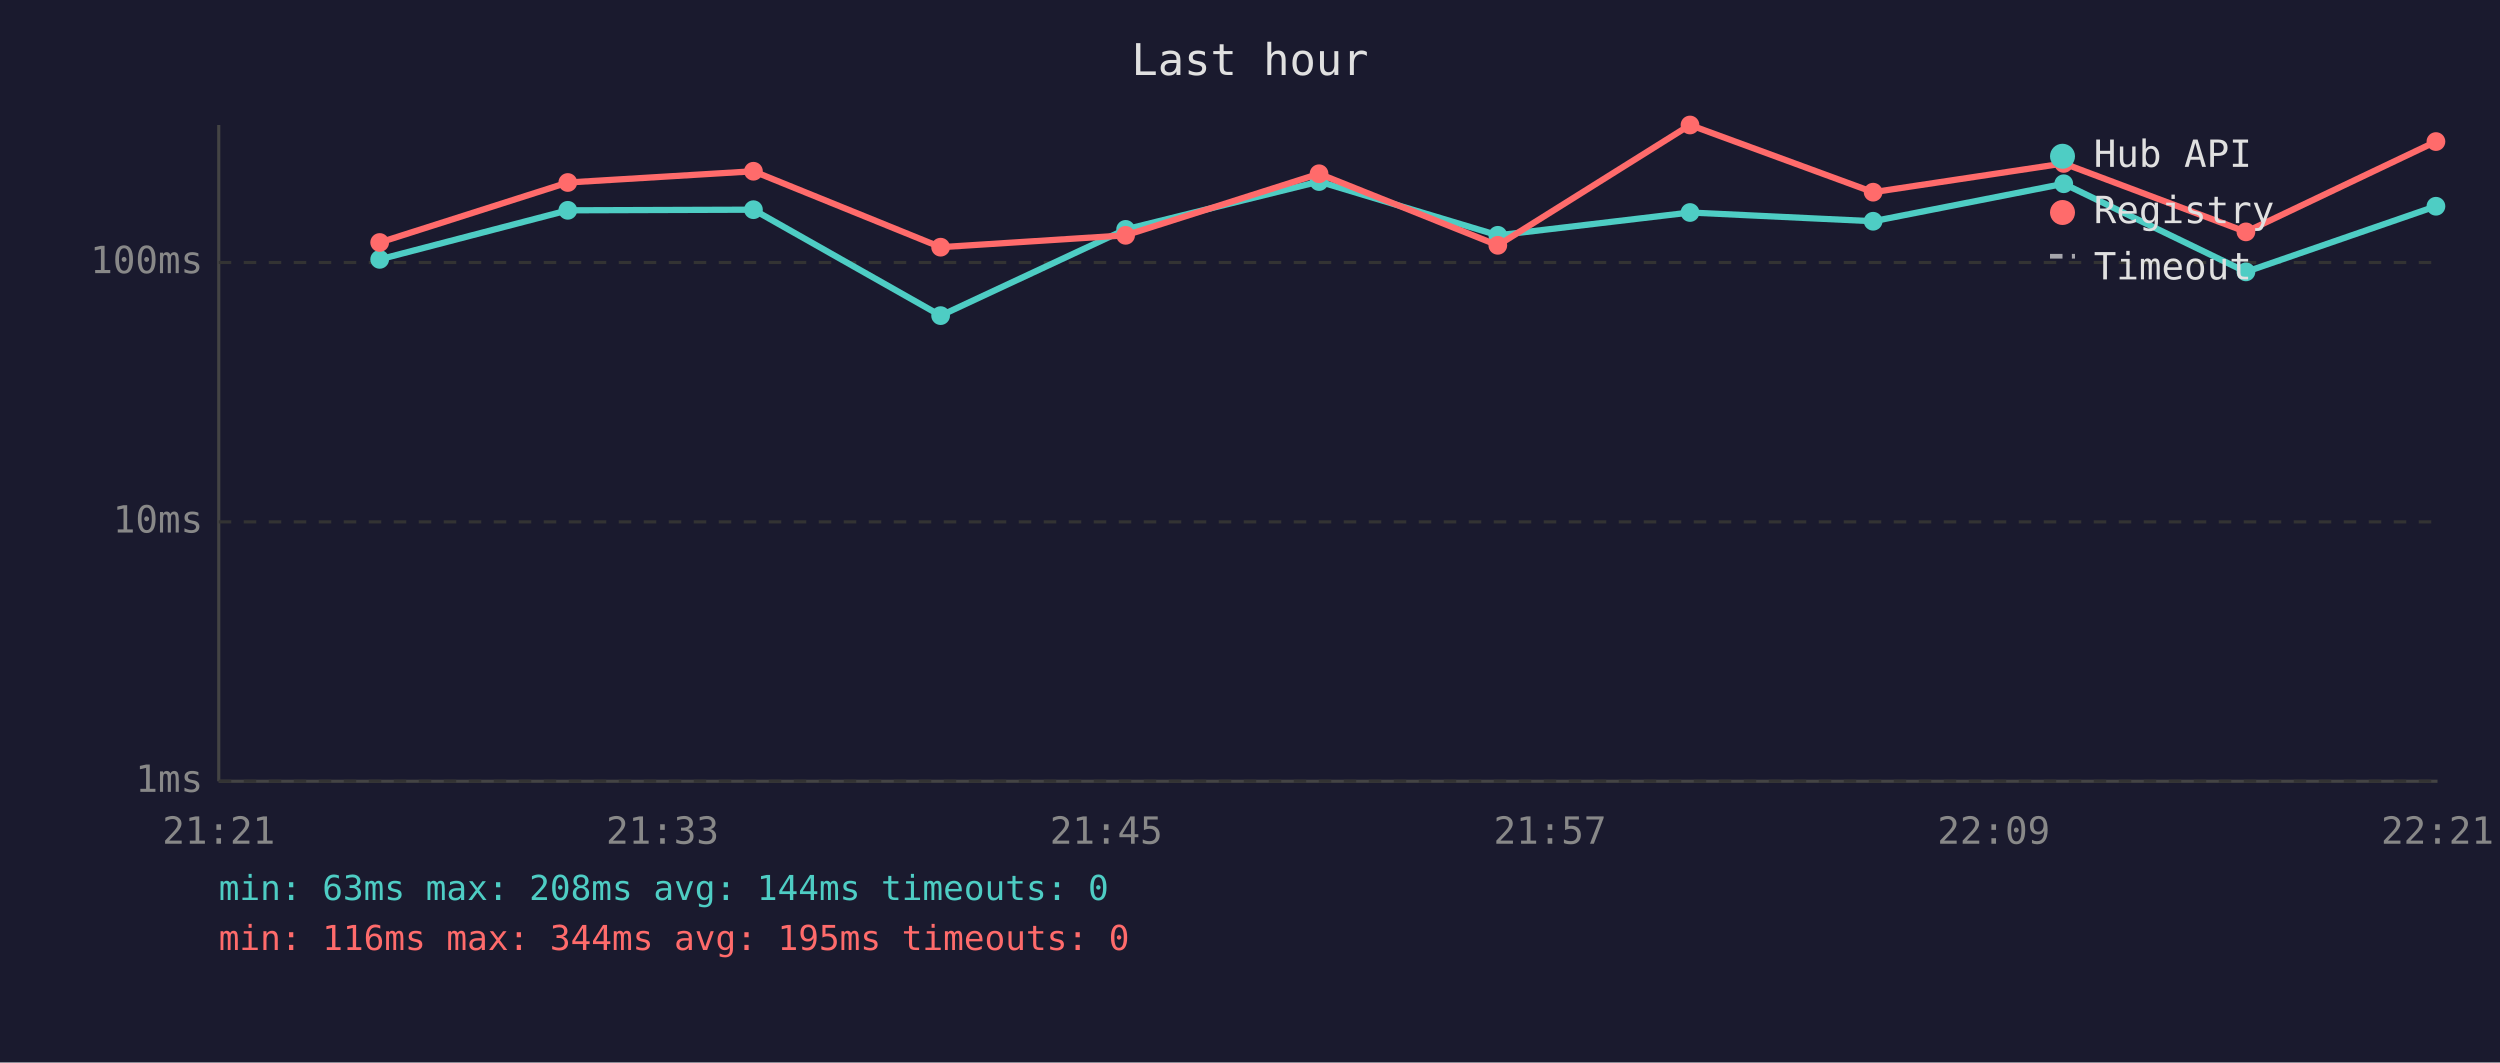
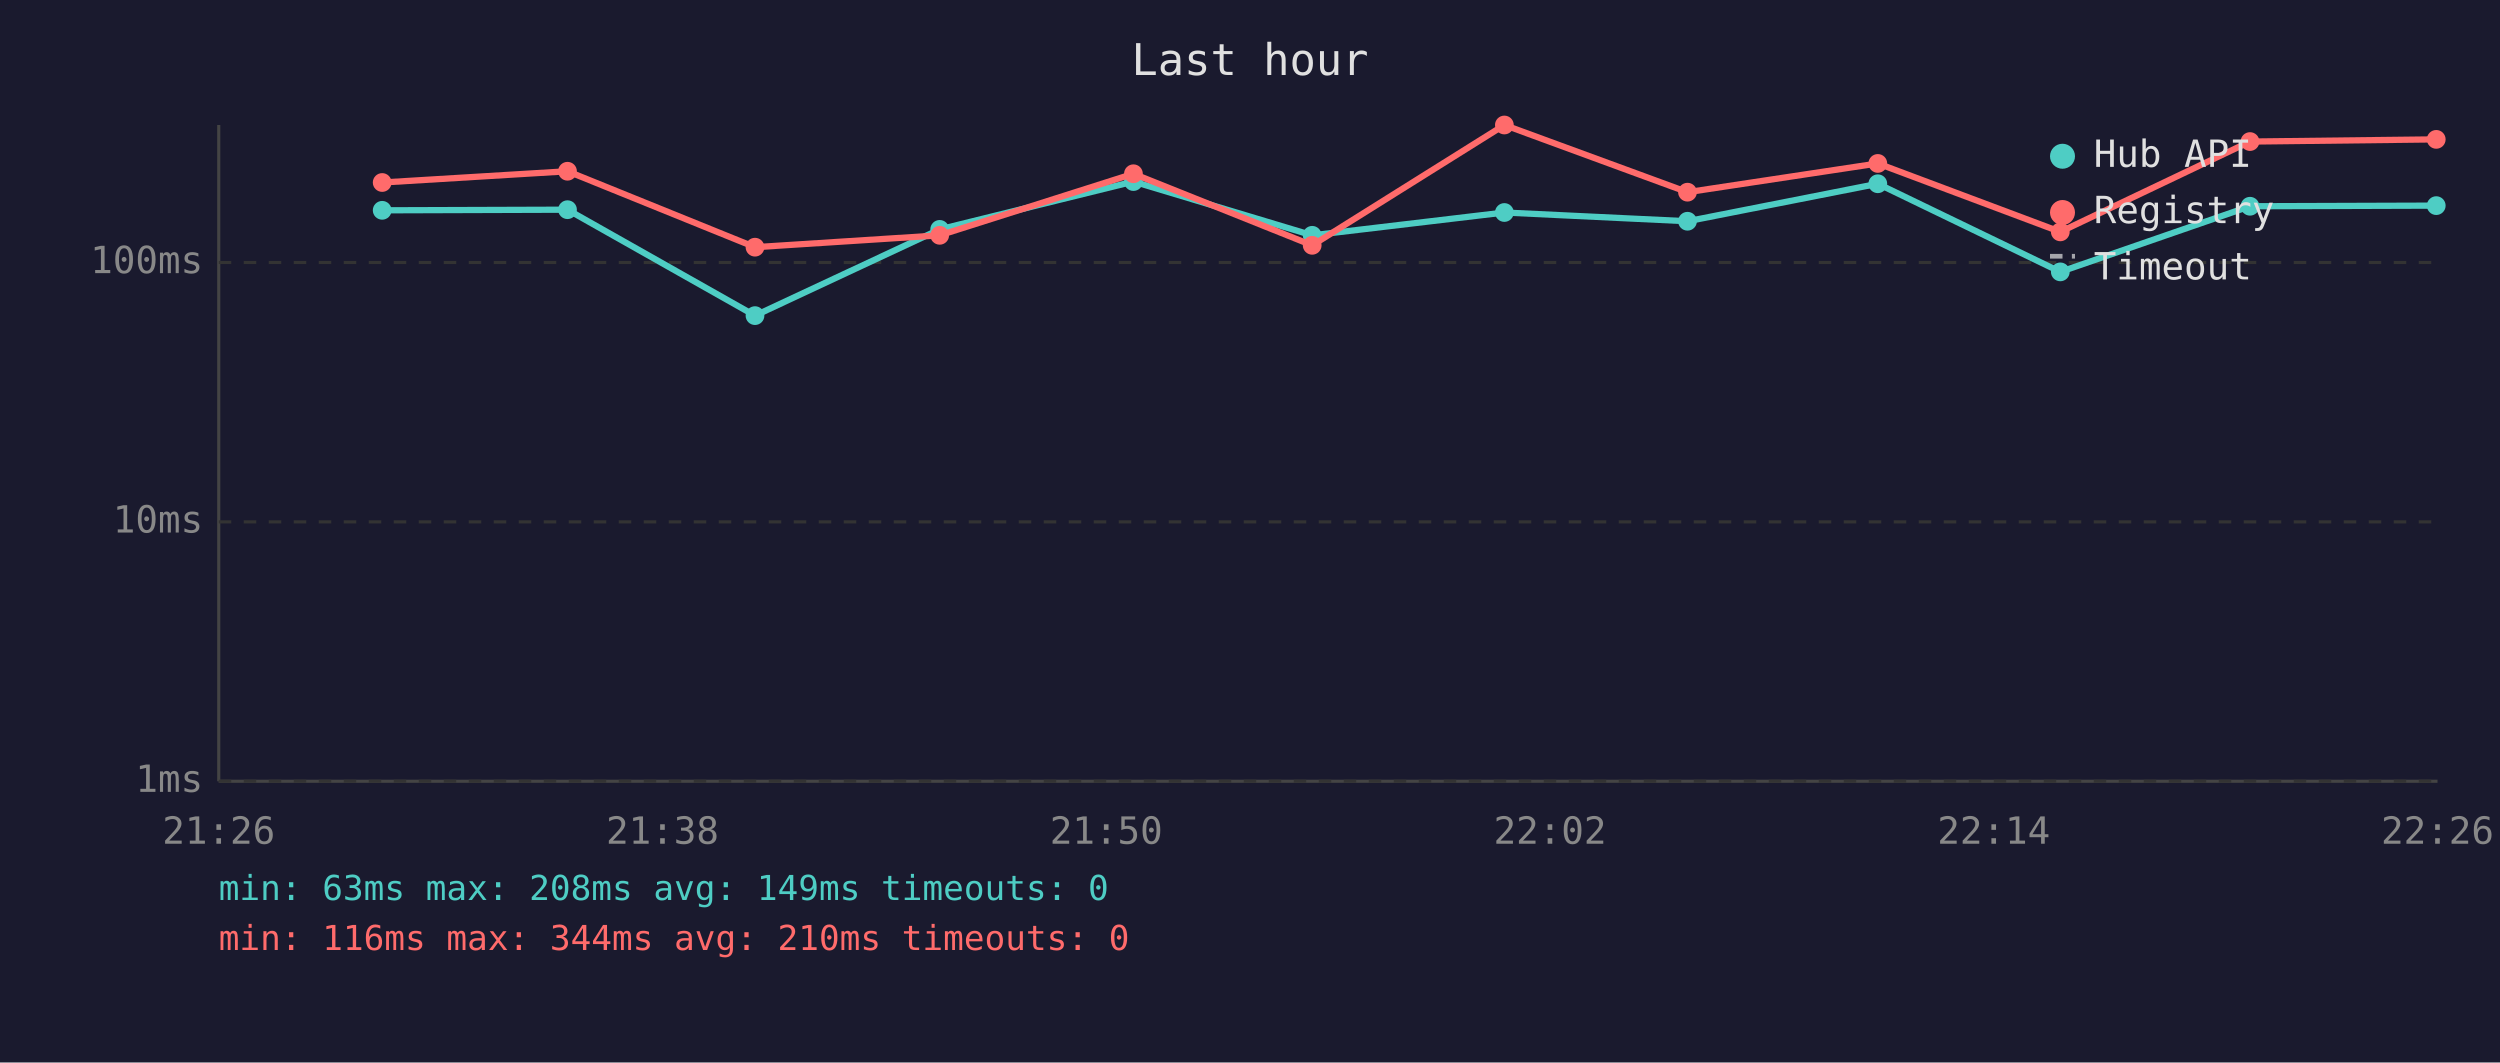
<svg xmlns="http://www.w3.org/2000/svg" viewBox="0 0 800 340" font-family="monospace" font-size="12">
  <rect width="800" height="340" fill="#1a1a2e" />
  <text x="400" y="24" fill="#e0e0e0" font-size="14" text-anchor="middle">Last hour</text>
  <line x1="70" y1="40" x2="70" y2="250" stroke="#444" stroke-width="1" />
  <line x1="70" y1="250" x2="780" y2="250" stroke="#444" stroke-width="1" />
  <line x1="70" y1="250" x2="780" y2="250" stroke="#333" stroke-width="1" stroke-dasharray="4" />
  <text x="65" y="250" fill="#888" text-anchor="end" dominant-baseline="middle">1ms</text>
  <line x1="70" y1="167" x2="780" y2="167" stroke="#333" stroke-width="1" stroke-dasharray="4" />
  <text x="65" y="167" fill="#888" text-anchor="end" dominant-baseline="middle">10ms</text>
  <line x1="70" y1="84" x2="780" y2="84" stroke="#333" stroke-width="1" stroke-dasharray="4" />
  <text x="65" y="84" fill="#888" text-anchor="end" dominant-baseline="middle">100ms</text>
-   <text x="70" y="270" fill="#888" text-anchor="middle">21:21</text>
-   <text x="212" y="270" fill="#888" text-anchor="middle">21:33</text>
-   <text x="354" y="270" fill="#888" text-anchor="middle">21:45</text>
-   <text x="496" y="270" fill="#888" text-anchor="middle">21:57</text>
-   <text x="638" y="270" fill="#888" text-anchor="middle">22:09</text>
-   <text x="780" y="270" fill="#888" text-anchor="middle">22:21</text>
-   <polyline points="121.5,83.0 181.7,67.3 241.1,67.1 301.0,101.0 360.2,73.4 422.1,58.1 479.3,75.3 540.8,68.0 599.4,70.8 660.4,58.8 718.7,87.0 779.5,66.0" fill="none" stroke="#4ecdc4" stroke-width="2" opacity="1" />
-   <circle cx="121.5" cy="83.0" r="3" fill="#4ecdc4" />
-   <circle cx="181.7" cy="67.3" r="3" fill="#4ecdc4" />
-   <circle cx="241.1" cy="67.1" r="3" fill="#4ecdc4" />
-   <circle cx="301.0" cy="101.0" r="3" fill="#4ecdc4" />
-   <circle cx="360.2" cy="73.4" r="3" fill="#4ecdc4" />
-   <circle cx="422.1" cy="58.1" r="3" fill="#4ecdc4" />
-   <circle cx="479.3" cy="75.3" r="3" fill="#4ecdc4" />
-   <circle cx="540.8" cy="68.0" r="3" fill="#4ecdc4" />
-   <circle cx="599.4" cy="70.8" r="3" fill="#4ecdc4" />
-   <circle cx="660.4" cy="58.8" r="3" fill="#4ecdc4" />
-   <circle cx="718.7" cy="87.0" r="3" fill="#4ecdc4" />
-   <circle cx="779.5" cy="66.0" r="3" fill="#4ecdc4" />
-   <polyline points="121.5,77.6 181.7,58.4 241.1,54.8 301.0,79.1 360.2,75.3 422.1,55.6 479.3,78.5 540.8,40.0 599.4,61.5 660.4,52.3 718.7,74.2 779.5,45.3" fill="none" stroke="#ff6b6b" stroke-width="2" opacity="1" />
-   <circle cx="121.5" cy="77.6" r="3" fill="#ff6b6b" />
-   <circle cx="181.7" cy="58.4" r="3" fill="#ff6b6b" />
-   <circle cx="241.1" cy="54.8" r="3" fill="#ff6b6b" />
-   <circle cx="301.0" cy="79.1" r="3" fill="#ff6b6b" />
-   <circle cx="360.2" cy="75.3" r="3" fill="#ff6b6b" />
-   <circle cx="422.1" cy="55.6" r="3" fill="#ff6b6b" />
-   <circle cx="479.3" cy="78.5" r="3" fill="#ff6b6b" />
-   <circle cx="540.8" cy="40.0" r="3" fill="#ff6b6b" />
-   <circle cx="599.4" cy="61.5" r="3" fill="#ff6b6b" />
-   <circle cx="660.4" cy="52.3" r="3" fill="#ff6b6b" />
-   <circle cx="718.7" cy="74.2" r="3" fill="#ff6b6b" />
-   <circle cx="779.5" cy="45.3" r="3" fill="#ff6b6b" />
+   <text x="70" y="270" fill="#888" text-anchor="middle">21:26</text>
+   <text x="212" y="270" fill="#888" text-anchor="middle">21:38</text>
+   <text x="354" y="270" fill="#888" text-anchor="middle">21:50</text>
+   <text x="496" y="270" fill="#888" text-anchor="middle">22:02</text>
+   <text x="638" y="270" fill="#888" text-anchor="middle">22:14</text>
+   <text x="780" y="270" fill="#888" text-anchor="middle">22:26</text>
+   <polyline points="122.3,67.3 181.6,67.1 241.6,101.0 300.7,73.4 362.7,58.1 419.9,75.3 481.4,68.0 540.0,70.8 600.9,58.8 659.3,87.0 720.0,66.0 779.6,65.8" fill="none" stroke="#4ecdc4" stroke-width="2" opacity="1" />
+   <circle cx="122.3" cy="67.3" r="3" fill="#4ecdc4" />
+   <circle cx="181.6" cy="67.1" r="3" fill="#4ecdc4" />
+   <circle cx="241.6" cy="101.0" r="3" fill="#4ecdc4" />
+   <circle cx="300.7" cy="73.4" r="3" fill="#4ecdc4" />
+   <circle cx="362.7" cy="58.1" r="3" fill="#4ecdc4" />
+   <circle cx="419.9" cy="75.3" r="3" fill="#4ecdc4" />
+   <circle cx="481.4" cy="68.0" r="3" fill="#4ecdc4" />
+   <circle cx="540.0" cy="70.8" r="3" fill="#4ecdc4" />
+   <circle cx="600.9" cy="58.8" r="3" fill="#4ecdc4" />
+   <circle cx="659.3" cy="87.0" r="3" fill="#4ecdc4" />
+   <circle cx="720.0" cy="66.0" r="3" fill="#4ecdc4" />
+   <circle cx="779.6" cy="65.8" r="3" fill="#4ecdc4" />
+   <polyline points="122.3,58.4 181.6,54.8 241.6,79.1 300.7,75.3 362.7,55.6 419.9,78.5 481.4,40.0 540.0,61.5 600.9,52.3 659.3,74.2 720.0,45.3 779.6,44.6" fill="none" stroke="#ff6b6b" stroke-width="2" opacity="1" />
+   <circle cx="122.3" cy="58.4" r="3" fill="#ff6b6b" />
+   <circle cx="181.6" cy="54.8" r="3" fill="#ff6b6b" />
+   <circle cx="241.6" cy="79.1" r="3" fill="#ff6b6b" />
+   <circle cx="300.7" cy="75.3" r="3" fill="#ff6b6b" />
+   <circle cx="362.7" cy="55.6" r="3" fill="#ff6b6b" />
+   <circle cx="419.9" cy="78.5" r="3" fill="#ff6b6b" />
+   <circle cx="481.4" cy="40.0" r="3" fill="#ff6b6b" />
+   <circle cx="540.0" cy="61.5" r="3" fill="#ff6b6b" />
+   <circle cx="600.9" cy="52.3" r="3" fill="#ff6b6b" />
+   <circle cx="659.3" cy="74.2" r="3" fill="#ff6b6b" />
+   <circle cx="720.0" cy="45.3" r="3" fill="#ff6b6b" />
+   <circle cx="779.6" cy="44.6" r="3" fill="#ff6b6b" />
  <circle cx="660" cy="50" r="4" fill="#4ecdc4" />
  <text x="670" y="50" fill="#e0e0e0" dominant-baseline="middle">Hub API</text>
  <circle cx="660" cy="68" r="4" fill="#ff6b6b" />
  <text x="670" y="68" fill="#e0e0e0" dominant-baseline="middle">Registry</text>
  <line x1="656" y1="82" x2="664" y2="82" stroke="#e0e0e0" stroke-width="1.5" stroke-dasharray="4,3" opacity="0.7" />
  <text x="670" y="86" fill="#e0e0e0" dominant-baseline="middle">Timeout</text>
-   <text x="70" y="288" fill="#4ecdc4" font-size="11">min: 63ms  max: 208ms  avg: 144ms  timeouts: 0</text>
-   <text x="70" y="304" fill="#ff6b6b" font-size="11">min: 116ms  max: 344ms  avg: 195ms  timeouts: 0</text>
+   <text x="70" y="288" fill="#4ecdc4" font-size="11">min: 63ms  max: 208ms  avg: 149ms  timeouts: 0</text>
+   <text x="70" y="304" fill="#ff6b6b" font-size="11">min: 116ms  max: 344ms  avg: 210ms  timeouts: 0</text>
</svg>
